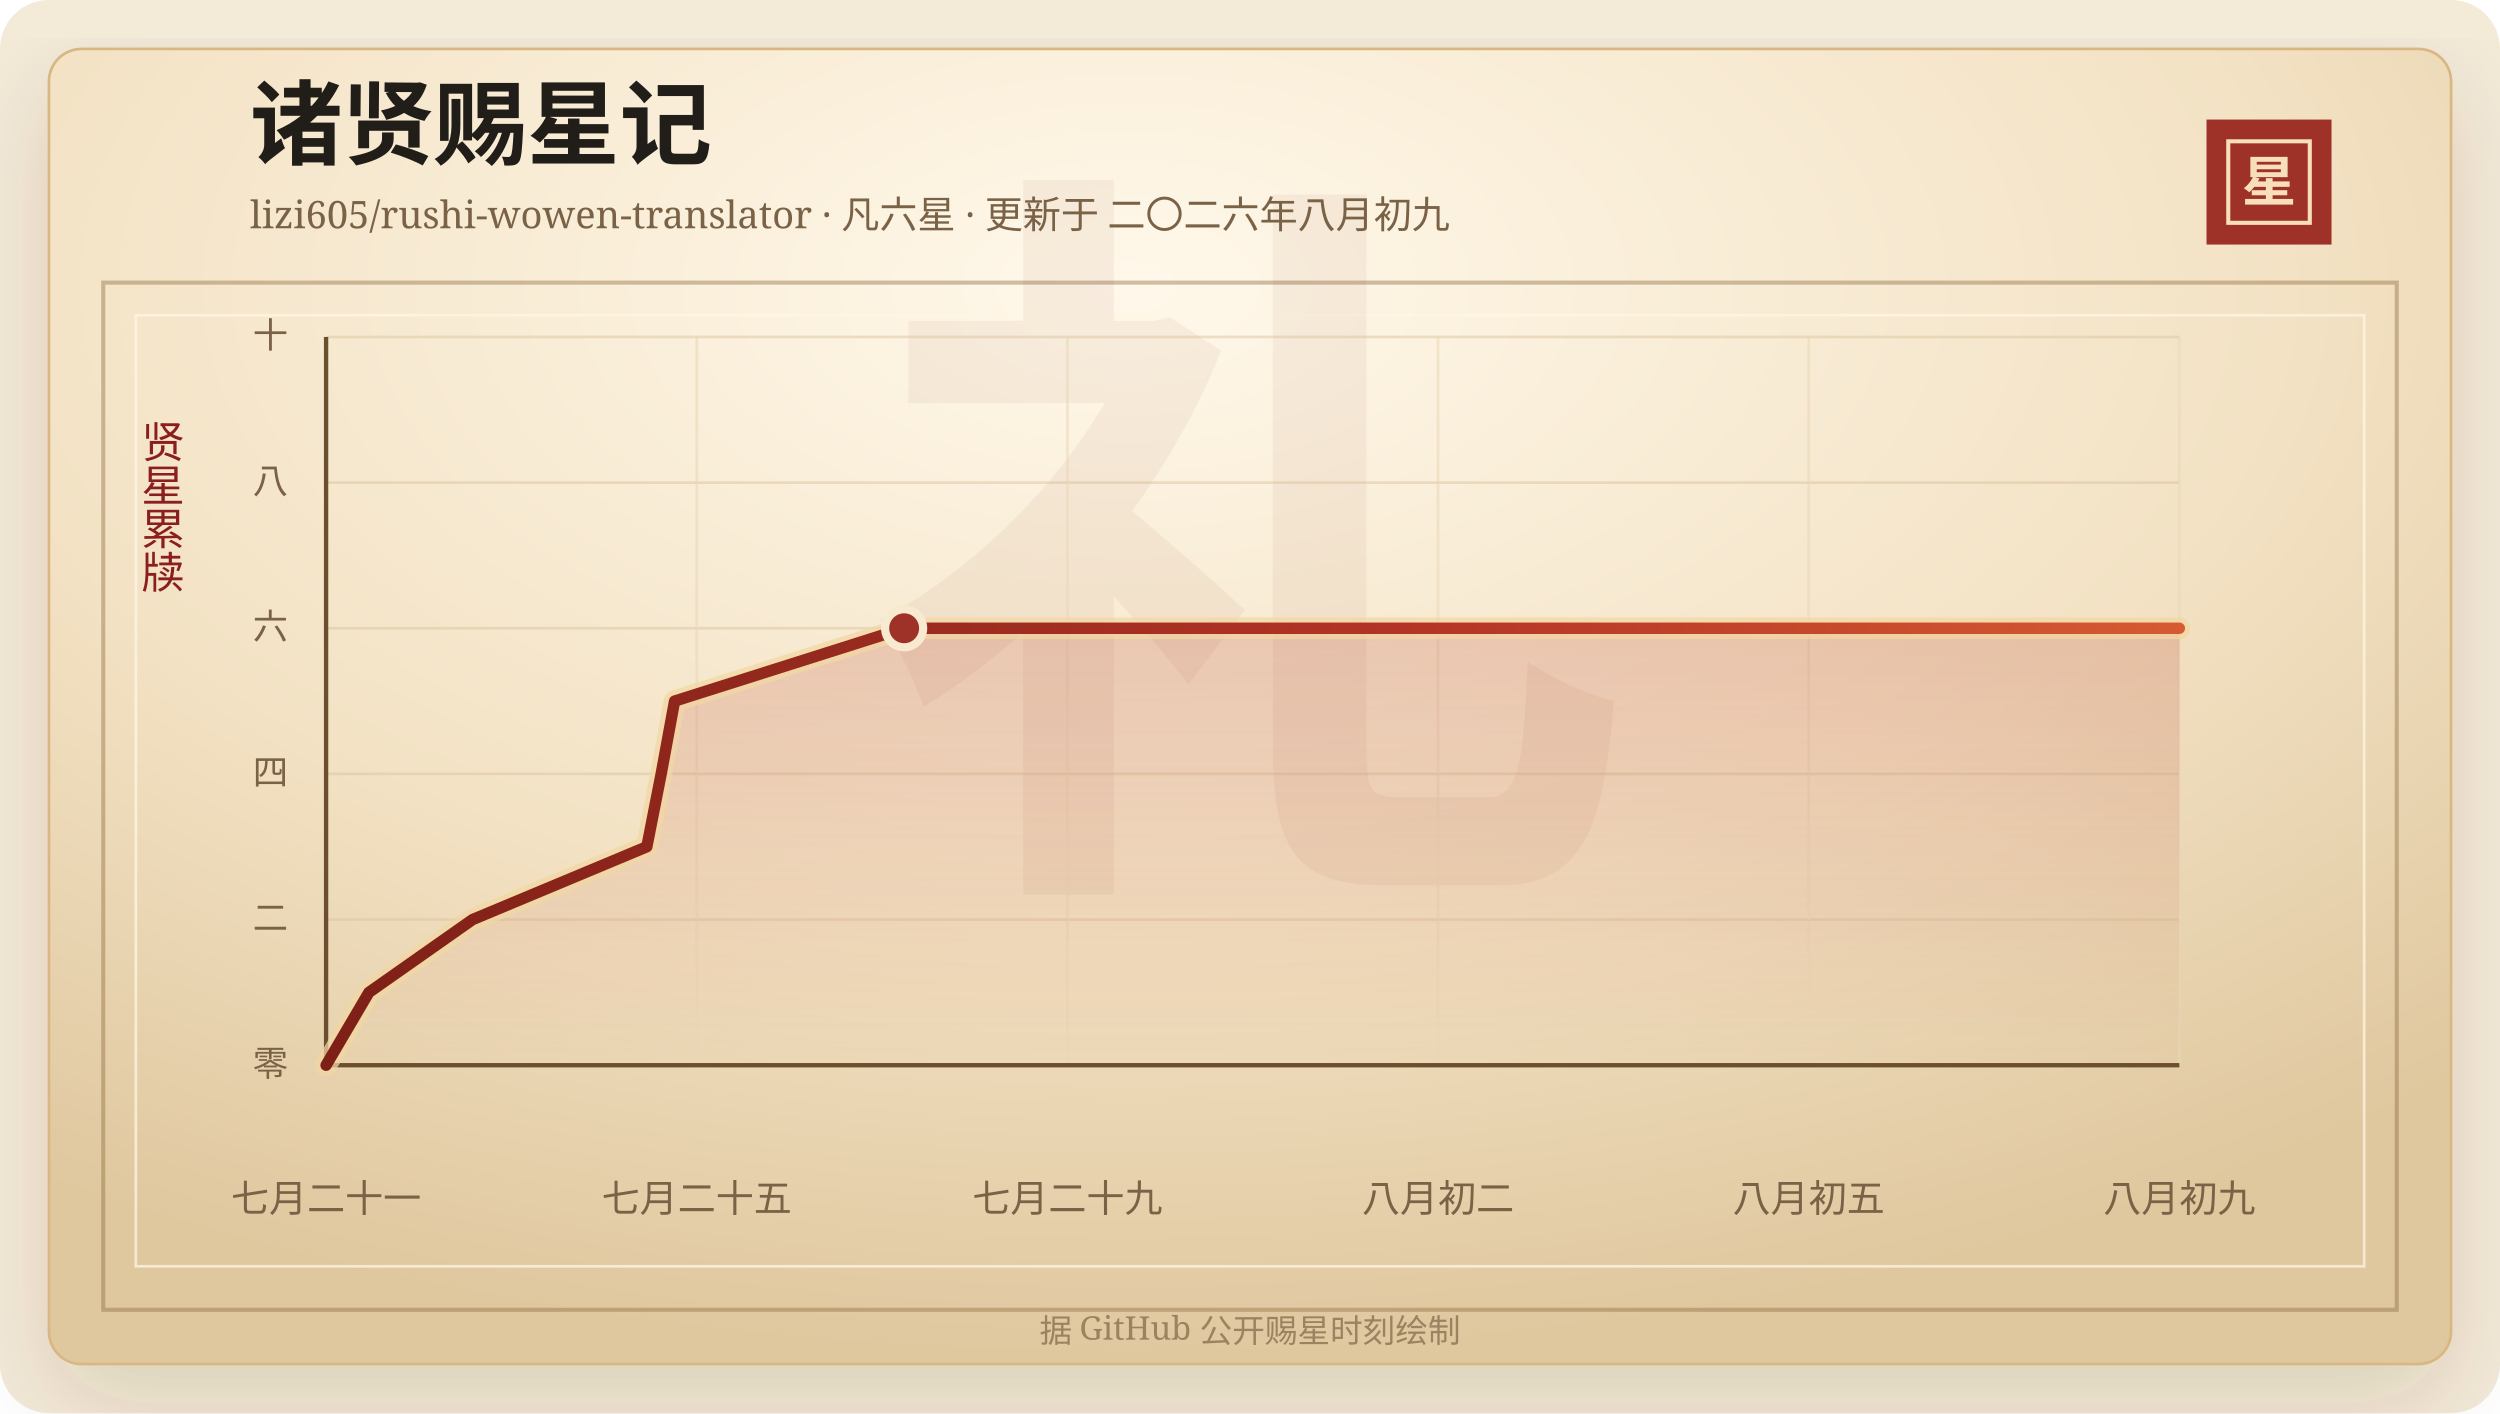
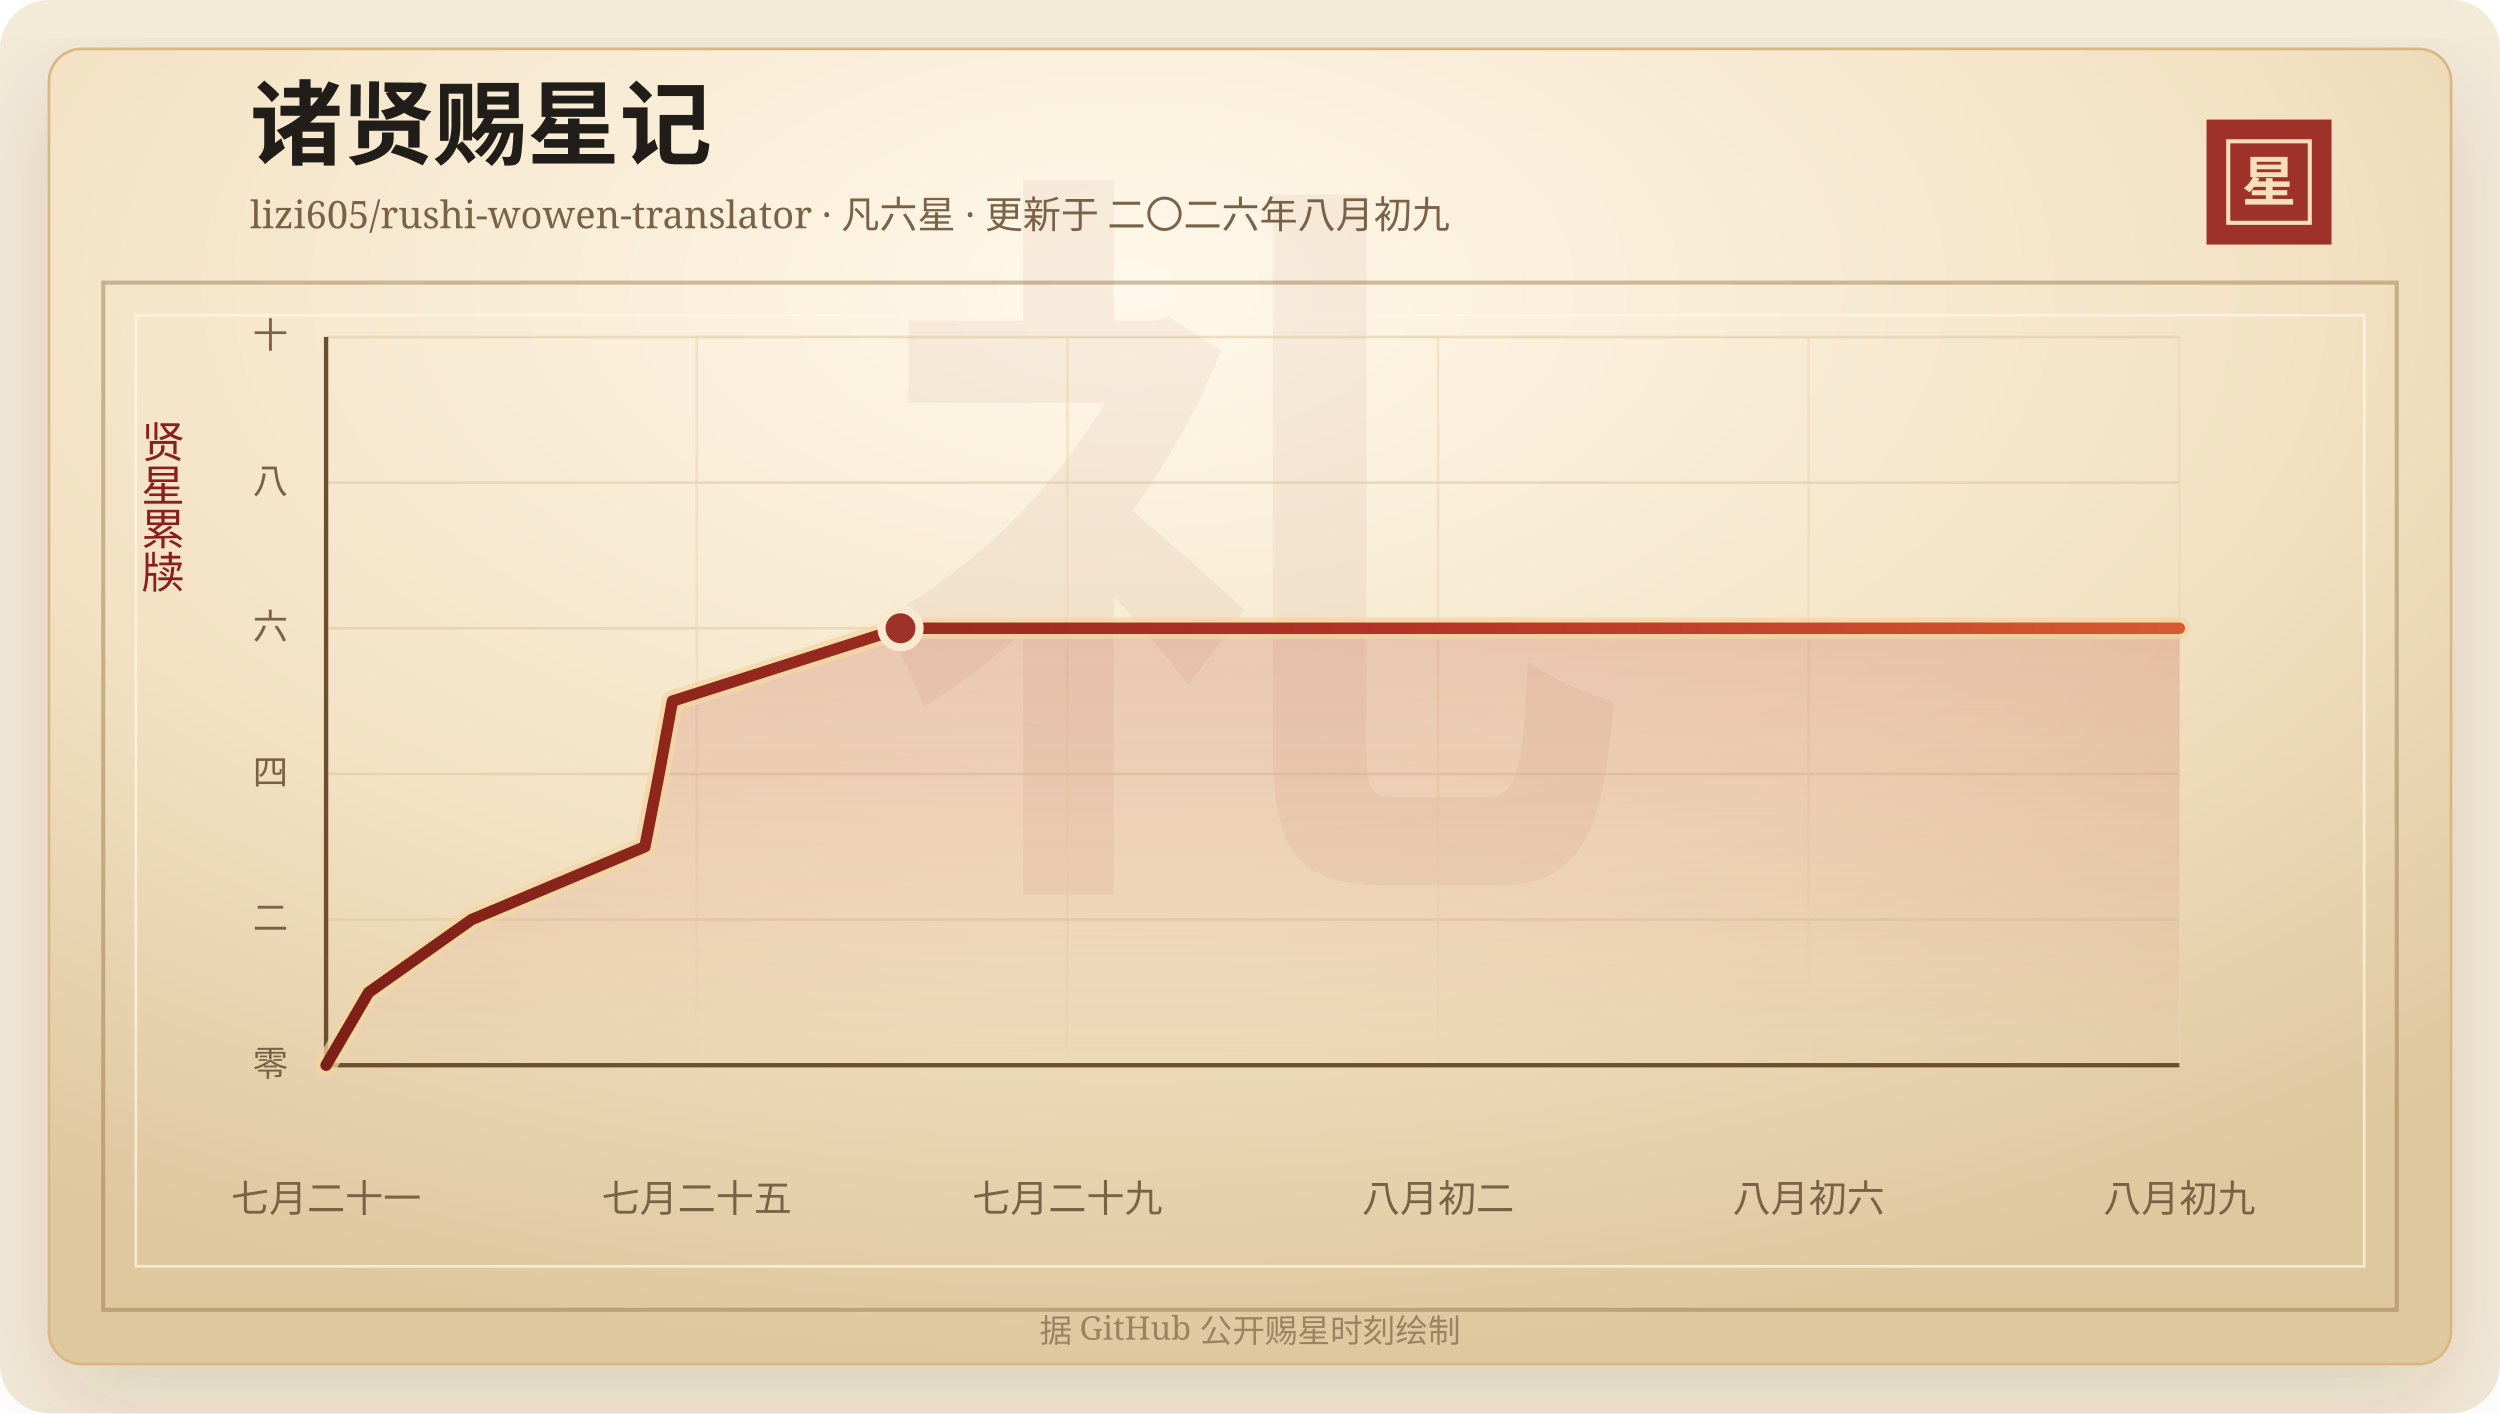
<svg xmlns="http://www.w3.org/2000/svg" width="920" height="520" viewBox="0 0 920 520" role="img" aria-labelledby="title desc">
  <defs>
    <linearGradient id="line" x1="0" x2="1" y1="0" y2="0">
      <stop offset="0%" stop-color="#7d2017" />
      <stop offset="58%" stop-color="#b33426" />
      <stop offset="100%" stop-color="#d65a32" />
    </linearGradient>
    <linearGradient id="area" x1="0" x2="0" y1="0" y2="1">
      <stop offset="0%" stop-color="#b33426" stop-opacity="0.2" />
      <stop offset="100%" stop-color="#b33426" stop-opacity="0" />
    </linearGradient>
    <radialGradient id="paper" cx="45%" cy="18%" r="82%">
      <stop offset="0%" stop-color="#fff8ea" />
      <stop offset="58%" stop-color="#f3e2c4" />
      <stop offset="100%" stop-color="#dfc79e" />
    </radialGradient>
    <filter id="shadow" x="-20%" y="-20%" width="140%" height="140%">
      <feDropShadow dx="0" dy="14" stdDeviation="18" flood-color="#3b2a20" flood-opacity="0.14" />
    </filter>
  </defs>
  <rect width="920" height="520" rx="18" fill="#f4ead8" />
  <rect x="18" y="18" width="884" height="484" rx="12" fill="url(#paper)" stroke="#d8b783" filter="url(#shadow)" />
  <rect x="38" y="104" width="844" height="378" fill="none" stroke="#8c6b3f" stroke-opacity="0.42" stroke-width="1.5" />
  <rect x="50" y="116" width="820" height="350" fill="none" stroke="#fff7e5" stroke-opacity="0.72" />
  <text x="460" y="304" text-anchor="middle" fill="#8c342a" fill-opacity="0.06" font-family="Songti SC, STSong, SimSun, serif" font-size="280" font-weight="700">礼</text>
  <text x="92" y="58" fill="#211d18" font-family="Songti SC, STSong, SimSun, serif" font-size="34" font-weight="700">诸贤赐星记</text>
  <text x="92" y="84" fill="#7a6247" font-family="Songti SC, STSong, SimSun, serif" font-size="14.0">lizi605/rushi-wowen-translator · 凡六星 · 更新于 二〇二六年八月初九</text>
  <rect x="812" y="44" width="46" height="46" fill="#9e3228" />
  <rect x="820" y="52" width="30" height="30" fill="none" stroke="#f6dfba" stroke-width="1.5" />
  <text x="835" y="74" text-anchor="middle" fill="#f6dfba" font-family="Songti SC, STSong, SimSun, serif" font-size="20" font-weight="700">星</text>
  <text x="60" y="166" text-anchor="middle" fill="#8b1e1e" font-family="Songti SC, STSong, SimSun, serif" font-size="16" writing-mode="vertical-rl">贤星累牍</text>
  <line x1="120" y1="392.00" x2="802" y2="392.00" stroke="#d9c29e" stroke-opacity="0.48" />
  <text x="106" y="396.00" text-anchor="end" fill="#7a6247" font-family="Songti SC, STSong, SimSun, serif" font-size="13">零</text>
  <line x1="120" y1="338.40" x2="802" y2="338.40" stroke="#d9c29e" stroke-opacity="0.48" />
  <text x="106" y="342.40" text-anchor="end" fill="#7a6247" font-family="Songti SC, STSong, SimSun, serif" font-size="13">二</text>
  <line x1="120" y1="284.80" x2="802" y2="284.80" stroke="#d9c29e" stroke-opacity="0.48" />
  <text x="106" y="288.80" text-anchor="end" fill="#7a6247" font-family="Songti SC, STSong, SimSun, serif" font-size="13">四</text>
  <line x1="120" y1="231.20" x2="802" y2="231.20" stroke="#d9c29e" stroke-opacity="0.48" />
  <text x="106" y="235.20" text-anchor="end" fill="#7a6247" font-family="Songti SC, STSong, SimSun, serif" font-size="13">六</text>
  <line x1="120" y1="177.60" x2="802" y2="177.60" stroke="#d9c29e" stroke-opacity="0.48" />
  <text x="106" y="181.60" text-anchor="end" fill="#7a6247" font-family="Songti SC, STSong, SimSun, serif" font-size="13">八</text>
  <line x1="120" y1="124.00" x2="802" y2="124.00" stroke="#d9c29e" stroke-opacity="0.48" />
  <text x="106" y="128.00" text-anchor="end" fill="#7a6247" font-family="Songti SC, STSong, SimSun, serif" font-size="13">十</text>
  <line x1="120.00" y1="124" x2="120.00" y2="392" stroke="#ead6b7" stroke-opacity="0.54" />
  <text x="120.00" y="446" text-anchor="middle" fill="#7a6247" font-family="Songti SC, STSong, SimSun, serif" font-size="14">七月二十一</text>
  <line x1="256.40" y1="124" x2="256.40" y2="392" stroke="#ead6b7" stroke-opacity="0.54" />
  <text x="256.40" y="446" text-anchor="middle" fill="#7a6247" font-family="Songti SC, STSong, SimSun, serif" font-size="14">七月二十五</text>
  <line x1="392.80" y1="124" x2="392.80" y2="392" stroke="#ead6b7" stroke-opacity="0.54" />
  <text x="392.80" y="446" text-anchor="middle" fill="#7a6247" font-family="Songti SC, STSong, SimSun, serif" font-size="14">七月二十九</text>
  <line x1="529.20" y1="124" x2="529.20" y2="392" stroke="#ead6b7" stroke-opacity="0.54" />
  <text x="529.20" y="446" text-anchor="middle" fill="#7a6247" font-family="Songti SC, STSong, SimSun, serif" font-size="14">八月初二</text>
  <line x1="665.60" y1="124" x2="665.60" y2="392" stroke="#ead6b7" stroke-opacity="0.54" />
-   <text x="665.60" y="446" text-anchor="middle" fill="#7a6247" font-family="Songti SC, STSong, SimSun, serif" font-size="14">八月初五</text>
+   <text x="665.60" y="446" text-anchor="middle" fill="#7a6247" font-family="Songti SC, STSong, SimSun, serif" font-size="14">八月初六</text>
  <line x1="802.00" y1="124" x2="802.00" y2="392" stroke="#ead6b7" stroke-opacity="0.54" />
  <text x="802.00" y="446" text-anchor="middle" fill="#7a6247" font-family="Songti SC, STSong, SimSun, serif" font-size="14">八月初九</text>
  <line x1="120" y1="392" x2="802" y2="392" stroke="#6c4f2e" stroke-width="1.6" />
  <line x1="120" y1="124" x2="120" y2="392" stroke="#6c4f2e" stroke-width="1.6" />
-   <polygon points="120.00,392.00 120.00,392.00 135.76,365.20 173.90,338.40 238.04,311.60 243.31,284.80 248.25,258.00 332.72,231.20 802.00,231.20 802.00,392.00" fill="url(#area)" />
-   <polyline points="120.00,392.00 135.76,365.20 173.90,338.40 238.04,311.60 243.31,284.80 248.25,258.00 332.72,231.20 802.00,231.20" fill="none" stroke="#f3d7a2" stroke-width="8" stroke-linecap="round" stroke-linejoin="round" opacity="0.72" />
-   <polyline points="120.00,392.00 135.76,365.20 173.90,338.40 238.04,311.60 243.31,284.80 248.25,258.00 332.72,231.20 802.00,231.20" fill="none" stroke="url(#line)" stroke-width="4.2" stroke-linecap="round" stroke-linejoin="round" />
-   <circle cx="332.72" cy="231.20" r="7" fill="#9e3228" stroke="#f7ead1" stroke-width="3" />
+   <polygon points="120.00,392.00 120.00,392.00 135.66,365.20 173.57,338.40 237.31,311.60 242.54,284.80 247.45,258.00 331.40,231.20 802.00,231.20 802.00,392.00" fill="url(#area)" />
+   <polyline points="120.00,392.00 135.66,365.20 173.57,338.40 237.31,311.60 242.54,284.80 247.45,258.00 331.40,231.20 802.00,231.20" fill="none" stroke="#f3d7a2" stroke-width="8" stroke-linecap="round" stroke-linejoin="round" opacity="0.72" />
+   <polyline points="120.00,392.00 135.66,365.20 173.57,338.40 237.31,311.60 242.54,284.80 247.45,258.00 331.40,231.20 802.00,231.20" fill="none" stroke="url(#line)" stroke-width="4.2" stroke-linecap="round" stroke-linejoin="round" />
+   <circle cx="331.40" cy="231.20" r="7" fill="#9e3228" stroke="#f7ead1" stroke-width="3" />
  <text x="460" y="494" text-anchor="middle" fill="#9b8361" font-family="Songti SC, STSong, SimSun, serif" font-size="12">据 GitHub 公开赐星时刻绘制</text>
</svg>
